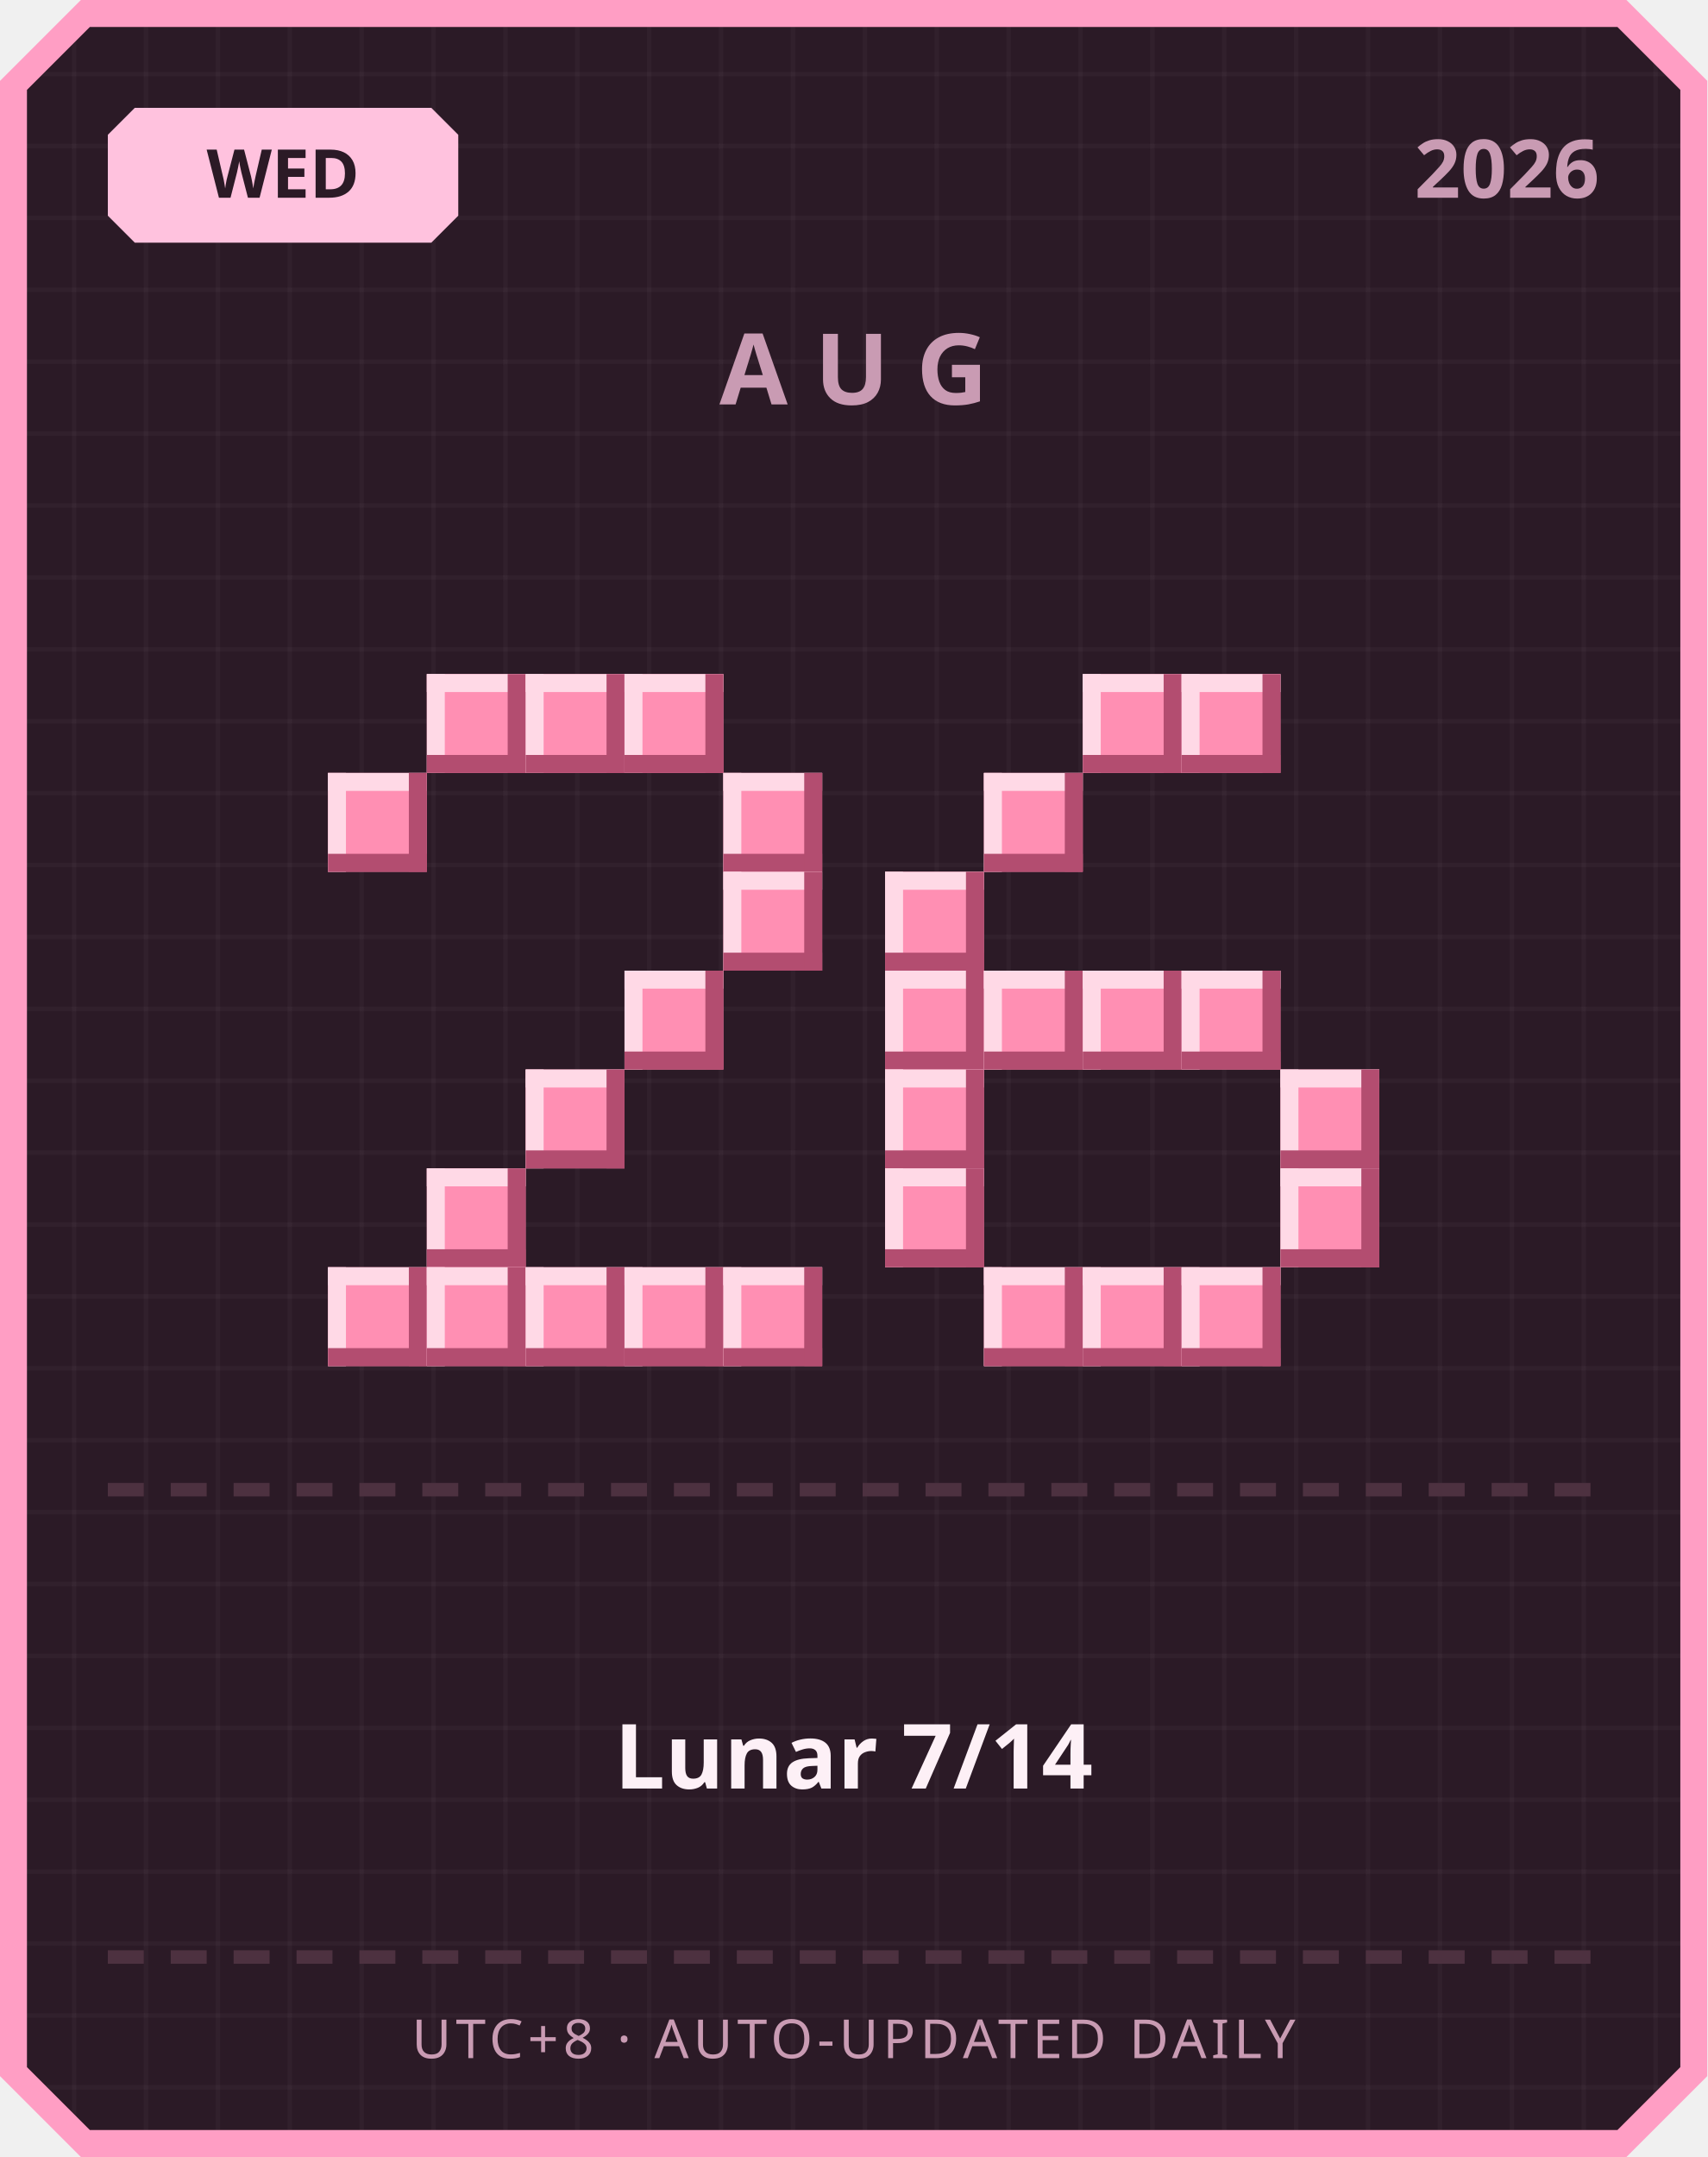
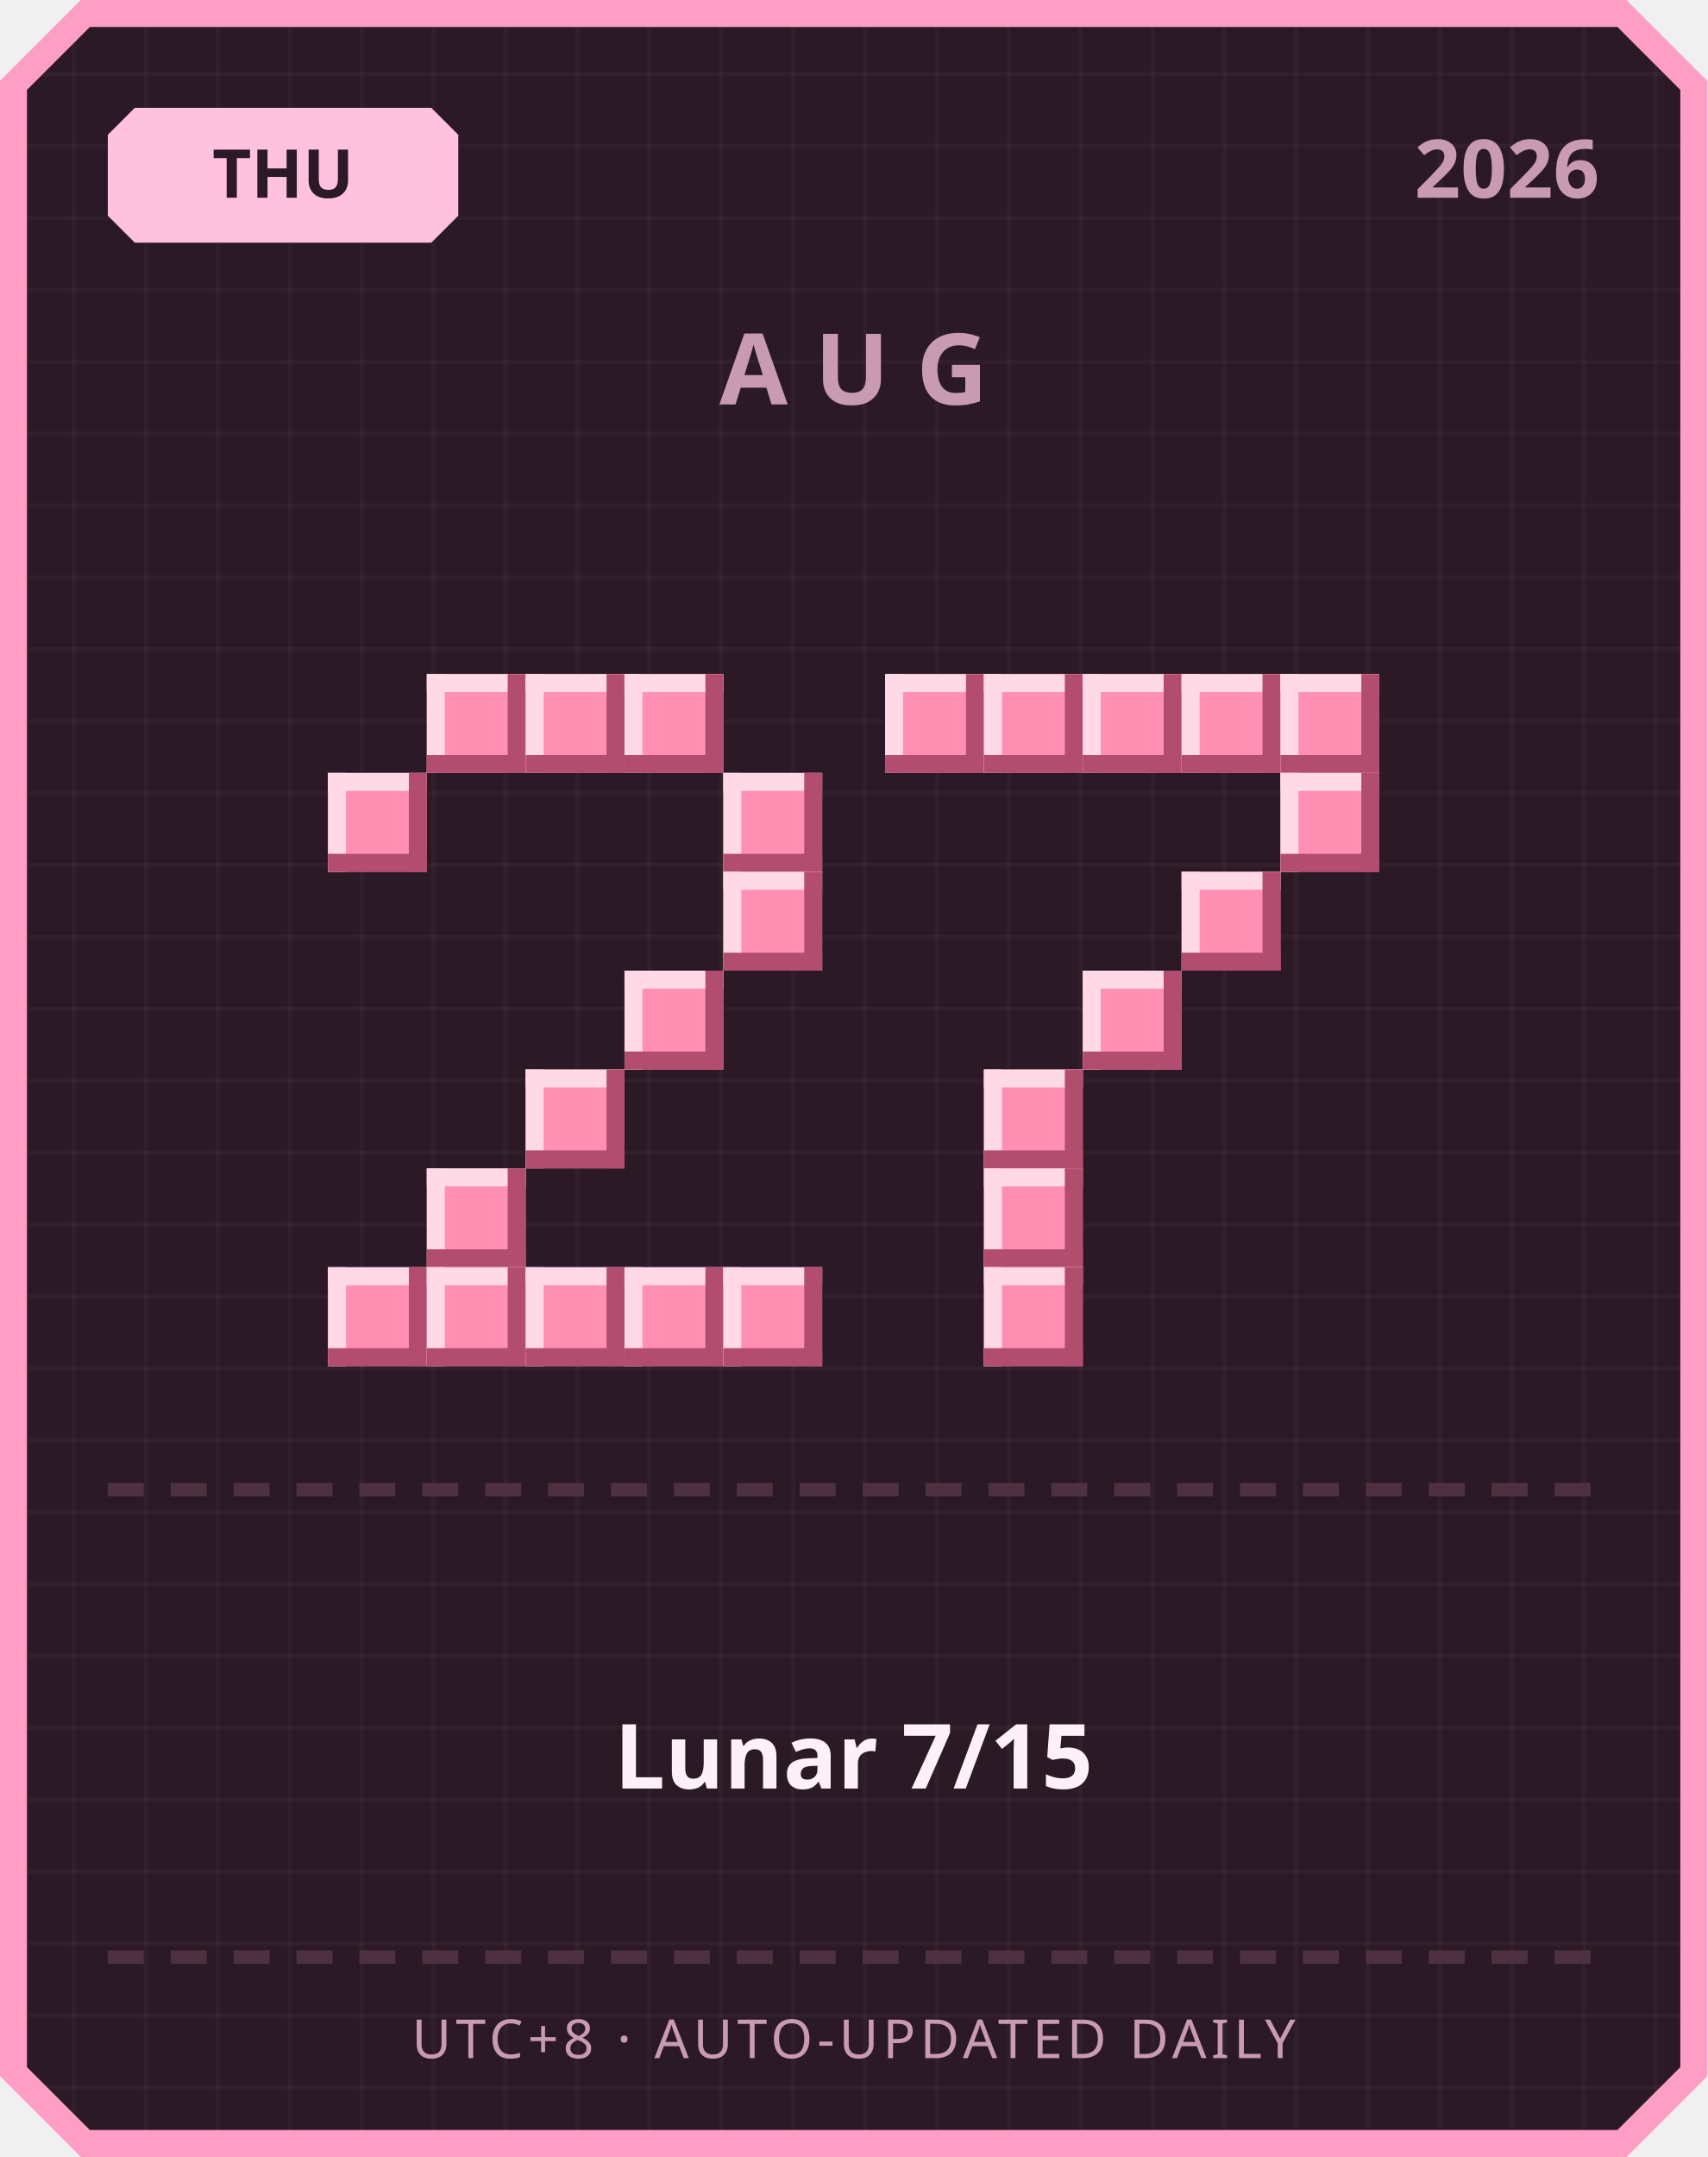
<svg xmlns="http://www.w3.org/2000/svg" width="380" height="480" viewBox="0 0 380 480">
  <defs>
    <pattern id="grid" width="16" height="16" patternUnits="userSpaceOnUse">
      <rect width="16" height="16" fill="#2b1a26" />
      <rect width="1" height="16" fill="#ffffff" opacity="0.03" />
      <rect width="16" height="1" fill="#ffffff" opacity="0.03" />
    </pattern>
  </defs>
  <path d="M 18,0 L 362,0 L 380,18 L 380,462 L 362,480 L 18,480 L 0,462 L 0,18 Z" fill="#ff9ec4" />
  <path d="M 20,6 L 360,6 L 374,20 L 374,460 L 360,474 L 20,474 L 6,460 L 6,20 Z" fill="url(#grid)" />
  <path d="M 30,24 L 96,24 L 102,30 L 102,48 L 96,54 L 30,54 L 24,48 L 24,30 Z" fill="#ffc2de" />
-   <text x="63" y="44" text-anchor="middle" font-family="'Segoe UI', sans-serif" font-size="15" font-weight="700" fill="#2b1a26">WED</text>
+   <text x="63" y="44" text-anchor="middle" font-family="'Segoe UI', sans-serif" font-size="15" font-weight="700" fill="#2b1a26">THU</text>
  <text x="356" y="44" text-anchor="end" font-family="'Segoe UI', sans-serif" font-size="18" font-weight="700" fill="#c99bb3">2026</text>
  <text x="190" y="90" text-anchor="middle" font-family="'Segoe UI', sans-serif" font-size="22" font-weight="700" letter-spacing="6" fill="#c99bb3">AUG</text>
  <rect x="95" y="150" width="22" height="22" fill="#ff8fb3" />
  <rect x="95" y="150" width="22" height="4" fill="#ffd9e6" />
  <rect x="95" y="150" width="4" height="22" fill="#ffd9e6" />
  <rect x="95" y="168" width="22" height="4" fill="#b34d70" />
  <rect x="113" y="150" width="4" height="22" fill="#b34d70" />
  <rect x="117" y="150" width="22" height="22" fill="#ff8fb3" />
  <rect x="117" y="150" width="22" height="4" fill="#ffd9e6" />
  <rect x="117" y="150" width="4" height="22" fill="#ffd9e6" />
  <rect x="117" y="168" width="22" height="4" fill="#b34d70" />
  <rect x="135" y="150" width="4" height="22" fill="#b34d70" />
  <rect x="139" y="150" width="22" height="22" fill="#ff8fb3" />
  <rect x="139" y="150" width="22" height="4" fill="#ffd9e6" />
  <rect x="139" y="150" width="4" height="22" fill="#ffd9e6" />
  <rect x="139" y="168" width="22" height="4" fill="#b34d70" />
  <rect x="157" y="150" width="4" height="22" fill="#b34d70" />
  <rect x="73" y="172" width="22" height="22" fill="#ff8fb3" />
  <rect x="73" y="172" width="22" height="4" fill="#ffd9e6" />
  <rect x="73" y="172" width="4" height="22" fill="#ffd9e6" />
  <rect x="73" y="190" width="22" height="4" fill="#b34d70" />
  <rect x="91" y="172" width="4" height="22" fill="#b34d70" />
  <rect x="161" y="172" width="22" height="22" fill="#ff8fb3" />
  <rect x="161" y="172" width="22" height="4" fill="#ffd9e6" />
  <rect x="161" y="172" width="4" height="22" fill="#ffd9e6" />
  <rect x="161" y="190" width="22" height="4" fill="#b34d70" />
  <rect x="179" y="172" width="4" height="22" fill="#b34d70" />
  <rect x="161" y="194" width="22" height="22" fill="#ff8fb3" />
  <rect x="161" y="194" width="22" height="4" fill="#ffd9e6" />
  <rect x="161" y="194" width="4" height="22" fill="#ffd9e6" />
  <rect x="161" y="212" width="22" height="4" fill="#b34d70" />
  <rect x="179" y="194" width="4" height="22" fill="#b34d70" />
  <rect x="139" y="216" width="22" height="22" fill="#ff8fb3" />
  <rect x="139" y="216" width="22" height="4" fill="#ffd9e6" />
  <rect x="139" y="216" width="4" height="22" fill="#ffd9e6" />
  <rect x="139" y="234" width="22" height="4" fill="#b34d70" />
  <rect x="157" y="216" width="4" height="22" fill="#b34d70" />
  <rect x="117" y="238" width="22" height="22" fill="#ff8fb3" />
  <rect x="117" y="238" width="22" height="4" fill="#ffd9e6" />
  <rect x="117" y="238" width="4" height="22" fill="#ffd9e6" />
  <rect x="117" y="256" width="22" height="4" fill="#b34d70" />
  <rect x="135" y="238" width="4" height="22" fill="#b34d70" />
  <rect x="95" y="260" width="22" height="22" fill="#ff8fb3" />
  <rect x="95" y="260" width="22" height="4" fill="#ffd9e6" />
  <rect x="95" y="260" width="4" height="22" fill="#ffd9e6" />
  <rect x="95" y="278" width="22" height="4" fill="#b34d70" />
  <rect x="113" y="260" width="4" height="22" fill="#b34d70" />
  <rect x="73" y="282" width="22" height="22" fill="#ff8fb3" />
  <rect x="73" y="282" width="22" height="4" fill="#ffd9e6" />
  <rect x="73" y="282" width="4" height="22" fill="#ffd9e6" />
  <rect x="73" y="300" width="22" height="4" fill="#b34d70" />
  <rect x="91" y="282" width="4" height="22" fill="#b34d70" />
  <rect x="95" y="282" width="22" height="22" fill="#ff8fb3" />
  <rect x="95" y="282" width="22" height="4" fill="#ffd9e6" />
  <rect x="95" y="282" width="4" height="22" fill="#ffd9e6" />
  <rect x="95" y="300" width="22" height="4" fill="#b34d70" />
  <rect x="113" y="282" width="4" height="22" fill="#b34d70" />
  <rect x="117" y="282" width="22" height="22" fill="#ff8fb3" />
  <rect x="117" y="282" width="22" height="4" fill="#ffd9e6" />
  <rect x="117" y="282" width="4" height="22" fill="#ffd9e6" />
  <rect x="117" y="300" width="22" height="4" fill="#b34d70" />
  <rect x="135" y="282" width="4" height="22" fill="#b34d70" />
  <rect x="139" y="282" width="22" height="22" fill="#ff8fb3" />
  <rect x="139" y="282" width="22" height="4" fill="#ffd9e6" />
  <rect x="139" y="282" width="4" height="22" fill="#ffd9e6" />
  <rect x="139" y="300" width="22" height="4" fill="#b34d70" />
  <rect x="157" y="282" width="4" height="22" fill="#b34d70" />
  <rect x="161" y="282" width="22" height="22" fill="#ff8fb3" />
  <rect x="161" y="282" width="22" height="4" fill="#ffd9e6" />
  <rect x="161" y="282" width="4" height="22" fill="#ffd9e6" />
  <rect x="161" y="300" width="22" height="4" fill="#b34d70" />
  <rect x="179" y="282" width="4" height="22" fill="#b34d70" />
+   <rect x="197" y="150" width="22" height="22" fill="#ff8fb3" />
+   <rect x="197" y="150" width="22" height="4" fill="#ffd9e6" />
+   <rect x="197" y="150" width="4" height="22" fill="#ffd9e6" />
+   <rect x="197" y="168" width="22" height="4" fill="#b34d70" />
+   <rect x="215" y="150" width="4" height="22" fill="#b34d70" />
+   <rect x="219" y="150" width="22" height="22" fill="#ff8fb3" />
+   <rect x="219" y="150" width="22" height="4" fill="#ffd9e6" />
+   <rect x="219" y="150" width="4" height="22" fill="#ffd9e6" />
+   <rect x="219" y="168" width="22" height="4" fill="#b34d70" />
+   <rect x="237" y="150" width="4" height="22" fill="#b34d70" />
  <rect x="241" y="150" width="22" height="22" fill="#ff8fb3" />
  <rect x="241" y="150" width="22" height="4" fill="#ffd9e6" />
  <rect x="241" y="150" width="4" height="22" fill="#ffd9e6" />
  <rect x="241" y="168" width="22" height="4" fill="#b34d70" />
  <rect x="259" y="150" width="4" height="22" fill="#b34d70" />
  <rect x="263" y="150" width="22" height="22" fill="#ff8fb3" />
  <rect x="263" y="150" width="22" height="4" fill="#ffd9e6" />
  <rect x="263" y="150" width="4" height="22" fill="#ffd9e6" />
  <rect x="263" y="168" width="22" height="4" fill="#b34d70" />
  <rect x="281" y="150" width="4" height="22" fill="#b34d70" />
-   <rect x="219" y="172" width="22" height="22" fill="#ff8fb3" />
-   <rect x="219" y="172" width="22" height="4" fill="#ffd9e6" />
-   <rect x="219" y="172" width="4" height="22" fill="#ffd9e6" />
-   <rect x="219" y="190" width="22" height="4" fill="#b34d70" />
-   <rect x="237" y="172" width="4" height="22" fill="#b34d70" />
-   <rect x="197" y="194" width="22" height="22" fill="#ff8fb3" />
-   <rect x="197" y="194" width="22" height="4" fill="#ffd9e6" />
-   <rect x="197" y="194" width="4" height="22" fill="#ffd9e6" />
-   <rect x="197" y="212" width="22" height="4" fill="#b34d70" />
-   <rect x="215" y="194" width="4" height="22" fill="#b34d70" />
-   <rect x="197" y="216" width="22" height="22" fill="#ff8fb3" />
-   <rect x="197" y="216" width="22" height="4" fill="#ffd9e6" />
-   <rect x="197" y="216" width="4" height="22" fill="#ffd9e6" />
-   <rect x="197" y="234" width="22" height="4" fill="#b34d70" />
-   <rect x="215" y="216" width="4" height="22" fill="#b34d70" />
-   <rect x="219" y="216" width="22" height="22" fill="#ff8fb3" />
-   <rect x="219" y="216" width="22" height="4" fill="#ffd9e6" />
-   <rect x="219" y="216" width="4" height="22" fill="#ffd9e6" />
-   <rect x="219" y="234" width="22" height="4" fill="#b34d70" />
-   <rect x="237" y="216" width="4" height="22" fill="#b34d70" />
+   <rect x="285" y="150" width="22" height="22" fill="#ff8fb3" />
+   <rect x="285" y="150" width="22" height="4" fill="#ffd9e6" />
+   <rect x="285" y="150" width="4" height="22" fill="#ffd9e6" />
+   <rect x="285" y="168" width="22" height="4" fill="#b34d70" />
+   <rect x="303" y="150" width="4" height="22" fill="#b34d70" />
+   <rect x="285" y="172" width="22" height="22" fill="#ff8fb3" />
+   <rect x="285" y="172" width="22" height="4" fill="#ffd9e6" />
+   <rect x="285" y="172" width="4" height="22" fill="#ffd9e6" />
+   <rect x="285" y="190" width="22" height="4" fill="#b34d70" />
+   <rect x="303" y="172" width="4" height="22" fill="#b34d70" />
+   <rect x="263" y="194" width="22" height="22" fill="#ff8fb3" />
+   <rect x="263" y="194" width="22" height="4" fill="#ffd9e6" />
+   <rect x="263" y="194" width="4" height="22" fill="#ffd9e6" />
+   <rect x="263" y="212" width="22" height="4" fill="#b34d70" />
+   <rect x="281" y="194" width="4" height="22" fill="#b34d70" />
  <rect x="241" y="216" width="22" height="22" fill="#ff8fb3" />
  <rect x="241" y="216" width="22" height="4" fill="#ffd9e6" />
  <rect x="241" y="216" width="4" height="22" fill="#ffd9e6" />
  <rect x="241" y="234" width="22" height="4" fill="#b34d70" />
  <rect x="259" y="216" width="4" height="22" fill="#b34d70" />
-   <rect x="263" y="216" width="22" height="22" fill="#ff8fb3" />
-   <rect x="263" y="216" width="22" height="4" fill="#ffd9e6" />
-   <rect x="263" y="216" width="4" height="22" fill="#ffd9e6" />
-   <rect x="263" y="234" width="22" height="4" fill="#b34d70" />
-   <rect x="281" y="216" width="4" height="22" fill="#b34d70" />
-   <rect x="197" y="238" width="22" height="22" fill="#ff8fb3" />
-   <rect x="197" y="238" width="22" height="4" fill="#ffd9e6" />
-   <rect x="197" y="238" width="4" height="22" fill="#ffd9e6" />
-   <rect x="197" y="256" width="22" height="4" fill="#b34d70" />
-   <rect x="215" y="238" width="4" height="22" fill="#b34d70" />
-   <rect x="285" y="238" width="22" height="22" fill="#ff8fb3" />
-   <rect x="285" y="238" width="22" height="4" fill="#ffd9e6" />
-   <rect x="285" y="238" width="4" height="22" fill="#ffd9e6" />
-   <rect x="285" y="256" width="22" height="4" fill="#b34d70" />
-   <rect x="303" y="238" width="4" height="22" fill="#b34d70" />
-   <rect x="197" y="260" width="22" height="22" fill="#ff8fb3" />
-   <rect x="197" y="260" width="22" height="4" fill="#ffd9e6" />
-   <rect x="197" y="260" width="4" height="22" fill="#ffd9e6" />
-   <rect x="197" y="278" width="22" height="4" fill="#b34d70" />
-   <rect x="215" y="260" width="4" height="22" fill="#b34d70" />
-   <rect x="285" y="260" width="22" height="22" fill="#ff8fb3" />
-   <rect x="285" y="260" width="22" height="4" fill="#ffd9e6" />
-   <rect x="285" y="260" width="4" height="22" fill="#ffd9e6" />
-   <rect x="285" y="278" width="22" height="4" fill="#b34d70" />
-   <rect x="303" y="260" width="4" height="22" fill="#b34d70" />
+   <rect x="219" y="238" width="22" height="22" fill="#ff8fb3" />
+   <rect x="219" y="238" width="22" height="4" fill="#ffd9e6" />
+   <rect x="219" y="238" width="4" height="22" fill="#ffd9e6" />
+   <rect x="219" y="256" width="22" height="4" fill="#b34d70" />
+   <rect x="237" y="238" width="4" height="22" fill="#b34d70" />
+   <rect x="219" y="260" width="22" height="22" fill="#ff8fb3" />
+   <rect x="219" y="260" width="22" height="4" fill="#ffd9e6" />
+   <rect x="219" y="260" width="4" height="22" fill="#ffd9e6" />
+   <rect x="219" y="278" width="22" height="4" fill="#b34d70" />
+   <rect x="237" y="260" width="4" height="22" fill="#b34d70" />
  <rect x="219" y="282" width="22" height="22" fill="#ff8fb3" />
  <rect x="219" y="282" width="22" height="4" fill="#ffd9e6" />
  <rect x="219" y="282" width="4" height="22" fill="#ffd9e6" />
  <rect x="219" y="300" width="22" height="4" fill="#b34d70" />
  <rect x="237" y="282" width="4" height="22" fill="#b34d70" />
-   <rect x="241" y="282" width="22" height="22" fill="#ff8fb3" />
-   <rect x="241" y="282" width="22" height="4" fill="#ffd9e6" />
-   <rect x="241" y="282" width="4" height="22" fill="#ffd9e6" />
-   <rect x="241" y="300" width="22" height="4" fill="#b34d70" />
-   <rect x="259" y="282" width="4" height="22" fill="#b34d70" />
-   <rect x="263" y="282" width="22" height="22" fill="#ff8fb3" />
-   <rect x="263" y="282" width="22" height="4" fill="#ffd9e6" />
-   <rect x="263" y="282" width="4" height="22" fill="#ffd9e6" />
-   <rect x="263" y="300" width="22" height="4" fill="#b34d70" />
-   <rect x="281" y="282" width="4" height="22" fill="#b34d70" />
  <rect x="24" y="330" width="8" height="3" fill="#4d3140" />
  <rect x="38" y="330" width="8" height="3" fill="#4d3140" />
  <rect x="52" y="330" width="8" height="3" fill="#4d3140" />
  <rect x="66" y="330" width="8" height="3" fill="#4d3140" />
  <rect x="80" y="330" width="8" height="3" fill="#4d3140" />
  <rect x="94" y="330" width="8" height="3" fill="#4d3140" />
  <rect x="108" y="330" width="8" height="3" fill="#4d3140" />
  <rect x="122" y="330" width="8" height="3" fill="#4d3140" />
  <rect x="136" y="330" width="8" height="3" fill="#4d3140" />
  <rect x="150" y="330" width="8" height="3" fill="#4d3140" />
  <rect x="164" y="330" width="8" height="3" fill="#4d3140" />
  <rect x="178" y="330" width="8" height="3" fill="#4d3140" />
  <rect x="192" y="330" width="8" height="3" fill="#4d3140" />
  <rect x="206" y="330" width="8" height="3" fill="#4d3140" />
  <rect x="220" y="330" width="8" height="3" fill="#4d3140" />
  <rect x="234" y="330" width="8" height="3" fill="#4d3140" />
  <rect x="248" y="330" width="8" height="3" fill="#4d3140" />
  <rect x="262" y="330" width="8" height="3" fill="#4d3140" />
  <rect x="276" y="330" width="8" height="3" fill="#4d3140" />
  <rect x="290" y="330" width="8" height="3" fill="#4d3140" />
  <rect x="304" y="330" width="8" height="3" fill="#4d3140" />
  <rect x="318" y="330" width="8" height="3" fill="#4d3140" />
  <rect x="332" y="330" width="8" height="3" fill="#4d3140" />
  <rect x="346" y="330" width="8" height="3" fill="#4d3140" />
-   <text x="190" y="398" text-anchor="middle" font-family="'Segoe UI', 'Microsoft JhengHei', sans-serif" font-size="20" font-weight="700" fill="#fdf0f6">Lunar 7/14</text>
+   <text x="190" y="398" text-anchor="middle" font-family="'Segoe UI', 'Microsoft JhengHei', sans-serif" font-size="20" font-weight="700" fill="#fdf0f6">Lunar 7/15</text>
  <rect x="24" y="434" width="8" height="3" fill="#4d3140" />
  <rect x="38" y="434" width="8" height="3" fill="#4d3140" />
  <rect x="52" y="434" width="8" height="3" fill="#4d3140" />
  <rect x="66" y="434" width="8" height="3" fill="#4d3140" />
  <rect x="80" y="434" width="8" height="3" fill="#4d3140" />
  <rect x="94" y="434" width="8" height="3" fill="#4d3140" />
  <rect x="108" y="434" width="8" height="3" fill="#4d3140" />
  <rect x="122" y="434" width="8" height="3" fill="#4d3140" />
  <rect x="136" y="434" width="8" height="3" fill="#4d3140" />
  <rect x="150" y="434" width="8" height="3" fill="#4d3140" />
  <rect x="164" y="434" width="8" height="3" fill="#4d3140" />
  <rect x="178" y="434" width="8" height="3" fill="#4d3140" />
  <rect x="192" y="434" width="8" height="3" fill="#4d3140" />
  <rect x="206" y="434" width="8" height="3" fill="#4d3140" />
  <rect x="220" y="434" width="8" height="3" fill="#4d3140" />
  <rect x="234" y="434" width="8" height="3" fill="#4d3140" />
  <rect x="248" y="434" width="8" height="3" fill="#4d3140" />
  <rect x="262" y="434" width="8" height="3" fill="#4d3140" />
  <rect x="276" y="434" width="8" height="3" fill="#4d3140" />
  <rect x="290" y="434" width="8" height="3" fill="#4d3140" />
  <rect x="304" y="434" width="8" height="3" fill="#4d3140" />
  <rect x="318" y="434" width="8" height="3" fill="#4d3140" />
  <rect x="332" y="434" width="8" height="3" fill="#4d3140" />
  <rect x="346" y="434" width="8" height="3" fill="#4d3140" />
  <text x="190" y="458" text-anchor="middle" font-family="'Segoe UI', sans-serif" font-size="12" letter-spacing="1" fill="#c99bb3">UTC+8 · AUTO-UPDATED DAILY</text>
</svg>
